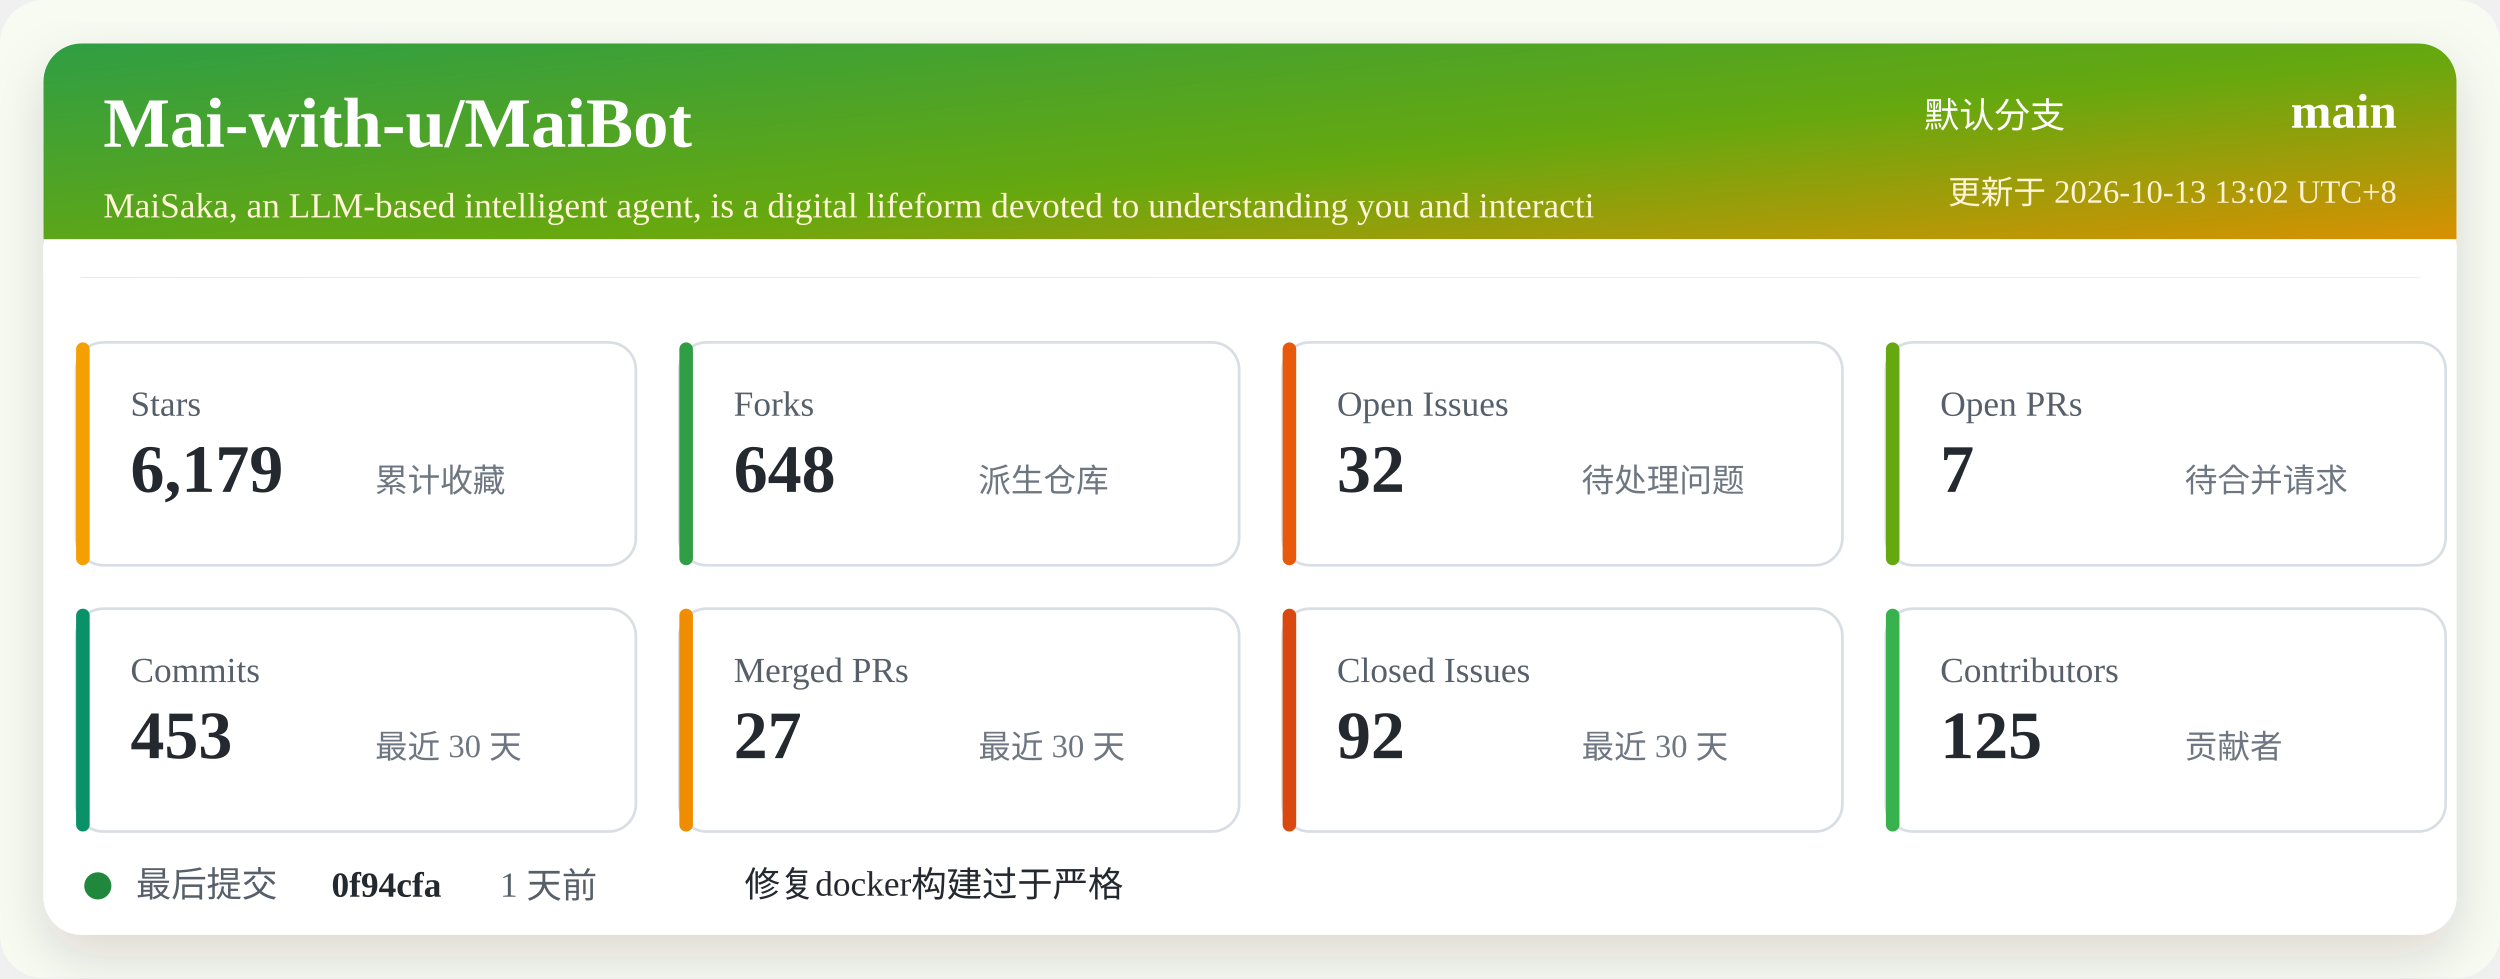
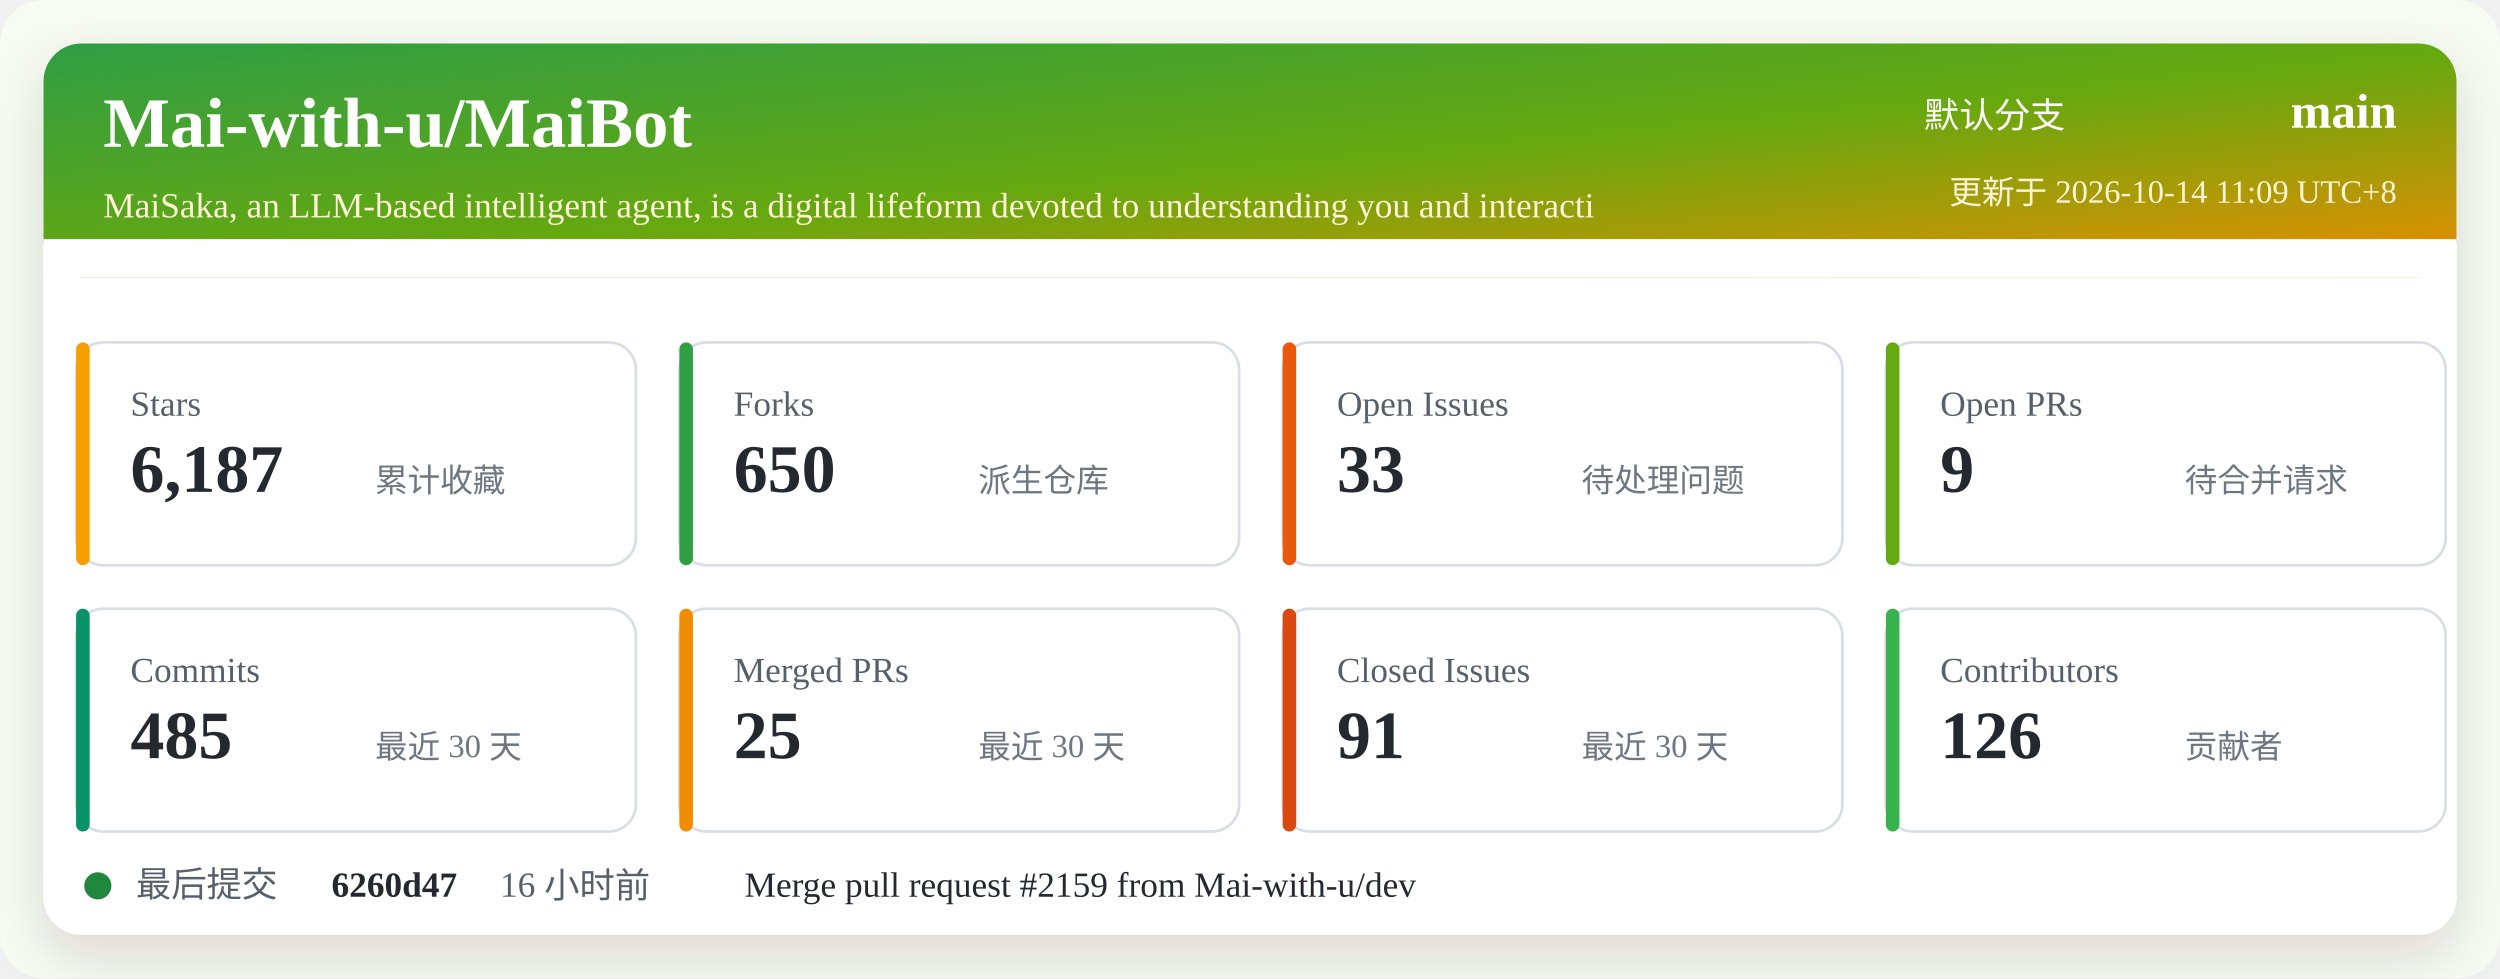
<svg xmlns="http://www.w3.org/2000/svg" width="920" height="360" viewBox="0 0 920 360" role="img" aria-labelledby="title desc">
  <defs>
    <linearGradient id="header" x1="0" x2="1" y1="0" y2="1">
      <stop offset="0%" stop-color="#2f9e44" />
      <stop offset="52%" stop-color="#66a80f" />
      <stop offset="100%" stop-color="#f08c00" />
    </linearGradient>
    <filter id="shadow" x="-5%" y="-5%" width="110%" height="110%">
      <feDropShadow dx="0" dy="8" stdDeviation="10" flood-color="#2b2318" flood-opacity="0.14" />
    </filter>
  </defs>
  <rect width="920" height="360" rx="16" fill="#f7fbf2" />
  <rect x="16" y="16" width="888" height="328" rx="14" fill="#ffffff" filter="url(#shadow)" />
  <rect x="16" y="16" width="888" height="86" rx="14" fill="url(#header)" />
  <path d="M16 88 H904 V102 H16 Z" fill="#ffffff" />
  <text x="38" y="54" fill="#ffffff" font-size="26" font-weight="700">Mai-with-u/MaiBot</text>
  <text x="38" y="80" fill="#fff4d6" font-size="13">MaiSaka, an LLM-based intelligent agent, is a digital lifeform devoted to understanding you and interacti</text>
  <text x="760" y="47" fill="#ffffff" font-size="13" text-anchor="end">默认分支</text>
  <text x="882" y="47" fill="#ffffff" font-size="18" font-weight="700" text-anchor="end">main</text>
-   <text x="882" y="75" fill="#fff4d6" font-size="12" text-anchor="end">更新于 2026-10-13 13:02 UTC+8</text>
+   <text x="882" y="75" fill="#fff4d6" font-size="12" text-anchor="end">更新于 2026-10-14 11:09 UTC+8</text>
  <g transform="translate(28 126)">
    <rect width="206" height="82" rx="10" fill="#ffffff" stroke="#d8dee4" />
    <rect x="0" y="0" width="5" height="82" rx="2.5" fill="#f59f00" />
    <text x="20" y="27" fill="#57606a" font-size="13">Stars</text>
-     <text x="20" y="55" fill="#24292f" font-size="25" font-weight="700">6,179</text>
+     <text x="20" y="55" fill="#24292f" font-size="25" font-weight="700">6,187</text>
    <text x="110" y="55" fill="#6e7781" font-size="12">累计收藏</text>
  </g>
  <g transform="translate(250 126)">
    <rect width="206" height="82" rx="10" fill="#ffffff" stroke="#d8dee4" />
    <rect x="0" y="0" width="5" height="82" rx="2.5" fill="#2f9e44" />
    <text x="20" y="27" fill="#57606a" font-size="13">Forks</text>
-     <text x="20" y="55" fill="#24292f" font-size="25" font-weight="700">648</text>
+     <text x="20" y="55" fill="#24292f" font-size="25" font-weight="700">650</text>
    <text x="110" y="55" fill="#6e7781" font-size="12">派生仓库</text>
  </g>
  <g transform="translate(472 126)">
    <rect width="206" height="82" rx="10" fill="#ffffff" stroke="#d8dee4" />
    <rect x="0" y="0" width="5" height="82" rx="2.5" fill="#e8590c" />
    <text x="20" y="27" fill="#57606a" font-size="13">Open Issues</text>
-     <text x="20" y="55" fill="#24292f" font-size="25" font-weight="700">32</text>
+     <text x="20" y="55" fill="#24292f" font-size="25" font-weight="700">33</text>
    <text x="110" y="55" fill="#6e7781" font-size="12">待处理问题</text>
  </g>
  <g transform="translate(694 126)">
    <rect width="206" height="82" rx="10" fill="#ffffff" stroke="#d8dee4" />
    <rect x="0" y="0" width="5" height="82" rx="2.5" fill="#66a80f" />
    <text x="20" y="27" fill="#57606a" font-size="13">Open PRs</text>
-     <text x="20" y="55" fill="#24292f" font-size="25" font-weight="700">7</text>
+     <text x="20" y="55" fill="#24292f" font-size="25" font-weight="700">9</text>
    <text x="110" y="55" fill="#6e7781" font-size="12">待合并请求</text>
  </g>
  <g transform="translate(28 224)">
    <rect width="206" height="82" rx="10" fill="#ffffff" stroke="#d8dee4" />
    <rect x="0" y="0" width="5" height="82" rx="2.5" fill="#099268" />
    <text x="20" y="27" fill="#57606a" font-size="13">Commits</text>
-     <text x="20" y="55" fill="#24292f" font-size="25" font-weight="700">453</text>
+     <text x="20" y="55" fill="#24292f" font-size="25" font-weight="700">485</text>
    <text x="110" y="55" fill="#6e7781" font-size="12">最近 30 天</text>
  </g>
  <g transform="translate(250 224)">
    <rect width="206" height="82" rx="10" fill="#ffffff" stroke="#d8dee4" />
    <rect x="0" y="0" width="5" height="82" rx="2.5" fill="#f08c00" />
    <text x="20" y="27" fill="#57606a" font-size="13">Merged PRs</text>
-     <text x="20" y="55" fill="#24292f" font-size="25" font-weight="700">27</text>
+     <text x="20" y="55" fill="#24292f" font-size="25" font-weight="700">25</text>
    <text x="110" y="55" fill="#6e7781" font-size="12">最近 30 天</text>
  </g>
  <g transform="translate(472 224)">
    <rect width="206" height="82" rx="10" fill="#ffffff" stroke="#d8dee4" />
    <rect x="0" y="0" width="5" height="82" rx="2.5" fill="#d9480f" />
    <text x="20" y="27" fill="#57606a" font-size="13">Closed Issues</text>
-     <text x="20" y="55" fill="#24292f" font-size="25" font-weight="700">92</text>
+     <text x="20" y="55" fill="#24292f" font-size="25" font-weight="700">91</text>
    <text x="110" y="55" fill="#6e7781" font-size="12">最近 30 天</text>
  </g>
  <g transform="translate(694 224)">
    <rect width="206" height="82" rx="10" fill="#ffffff" stroke="#d8dee4" />
    <rect x="0" y="0" width="5" height="82" rx="2.5" fill="#37b24d" />
    <text x="20" y="27" fill="#57606a" font-size="13">Contributors</text>
-     <text x="20" y="55" fill="#24292f" font-size="25" font-weight="700">125</text>
+     <text x="20" y="55" fill="#24292f" font-size="25" font-weight="700">126</text>
    <text x="110" y="55" fill="#6e7781" font-size="12">贡献者</text>
  </g>
  <g transform="translate(28 318)">
    <circle cx="8" cy="8" r="5" fill="#1f883d" />
    <text x="22" y="12" fill="#57606a" font-size="13">最后提交</text>
-     <text x="94" y="12" fill="#24292f" font-size="13" font-weight="700">0f94cfa</text>
-     <text x="156" y="12" fill="#57606a" font-size="13">1 天前</text>
-     <text x="246" y="12" fill="#24292f" font-size="13">修复docker构建过于严格</text>
+     <text x="94" y="12" fill="#24292f" font-size="13" font-weight="700">6260d47</text>
+     <text x="156" y="12" fill="#57606a" font-size="13">16 小时前</text>
+     <text x="246" y="12" fill="#24292f" font-size="13">Merge pull request #2159 from Mai-with-u/dev</text>
  </g>
</svg>
